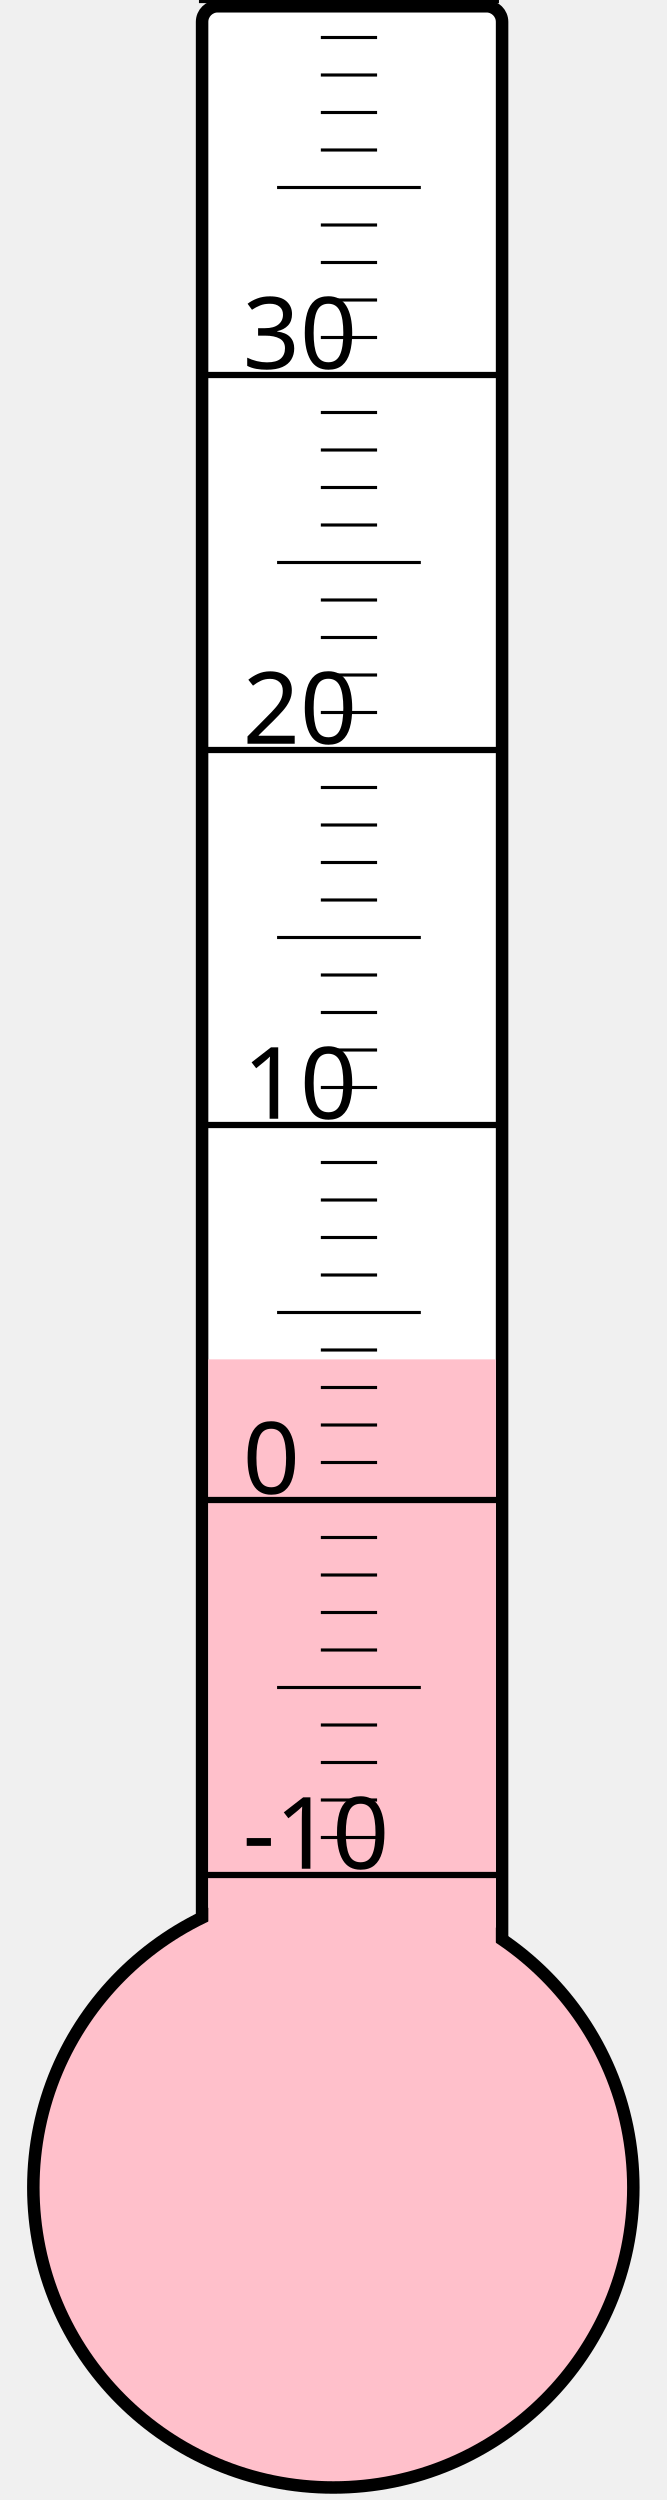
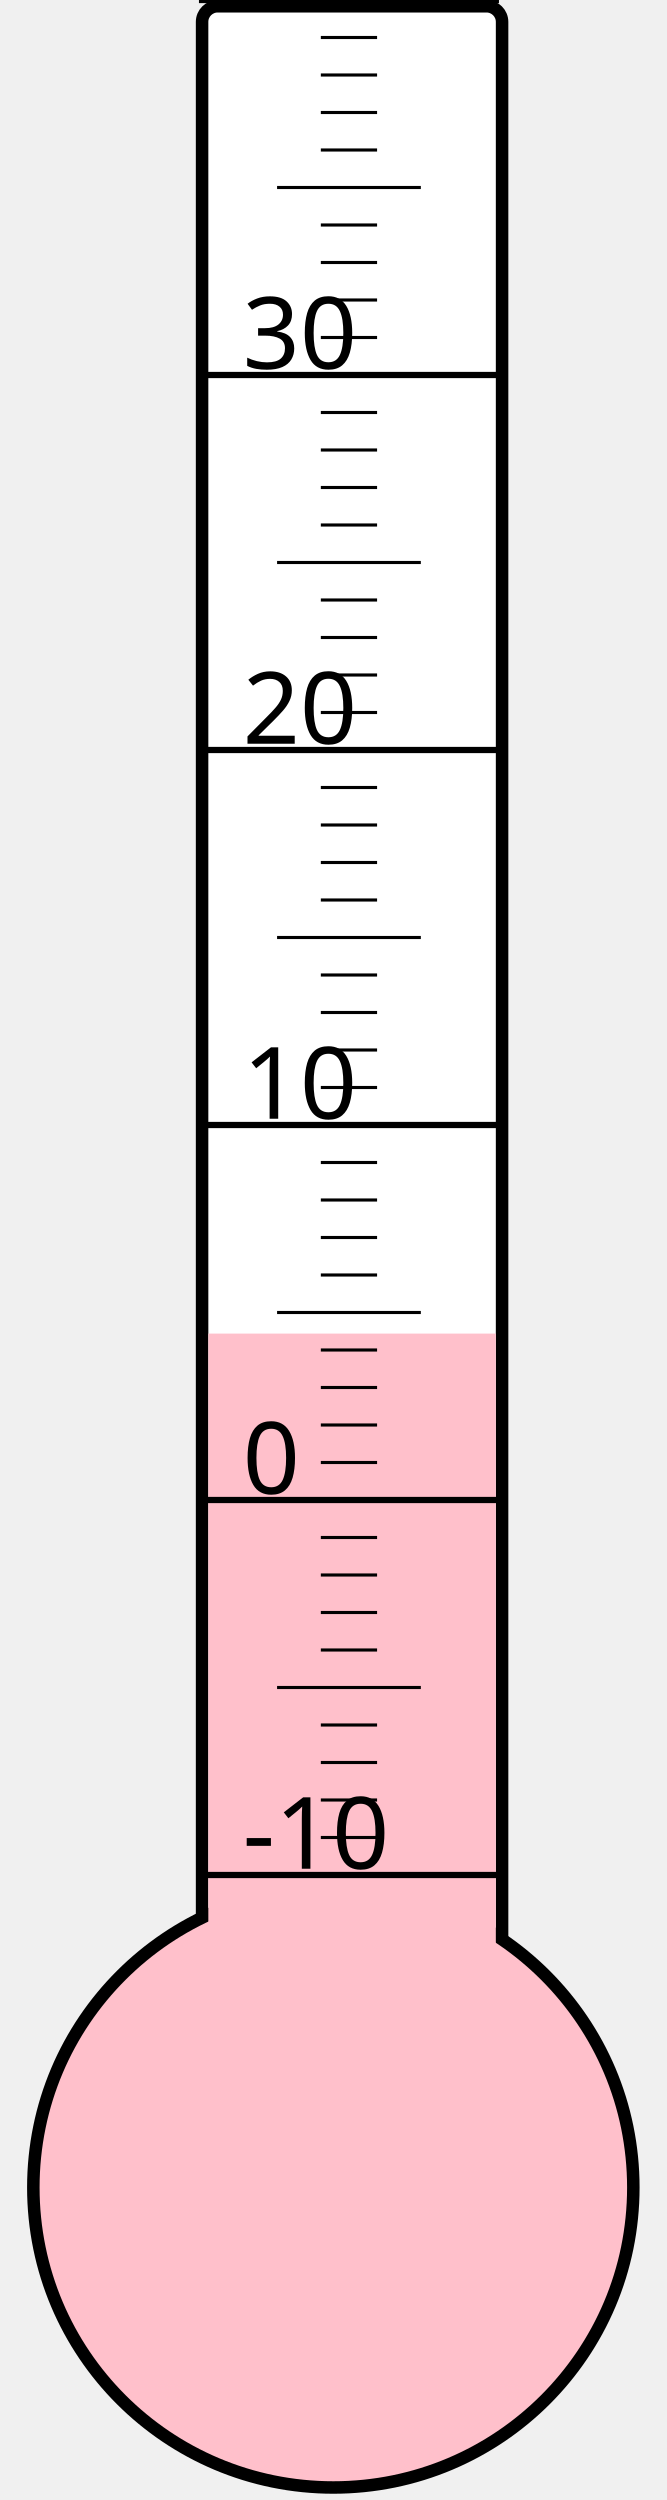
<svg xmlns="http://www.w3.org/2000/svg" width="40px" height="150px" viewBox="0 0 200 800">
  <rect width="200" height="800" x="0" y="0" style="fill: #ffffeb; fill-opacity: 0;" />
  <rect width="96" height="680" x="58" y="2" rx="5" ry="5" style="fill: white; fill-opacity: 1; stroke: black; stroke-width: 4;" />
  <circle cx="100" cy="700" r="96" style="fill: pink; stroke: black; stroke-width: 4;" />
-   <rect width="92" height="265.0" x="60" y="435.0" style="fill: pink; fill-opacity: 1; stroke-width: 0;" />
+   <rect width="92" height="273.25" x="60" y="426.75" style="fill: pink; fill-opacity: 1; stroke-width: 0;" />
  <text x="71" y="598" style="font-family: sans-serif; font-size: 24pt;">-10</text>
  <text x="71" y="478" style="font-family: sans-serif; font-size: 24pt;">0</text>
  <text x="71" y="358" style="font-family: sans-serif; font-size: 24pt;">10</text>
  <text x="71" y="238" style="font-family: sans-serif; font-size: 24pt;">20</text>
  <text x="71" y="118" style="font-family: sans-serif; font-size: 24pt;">30</text>
  <g style="stroke: black;">
    <line x1="57" y1="600" x2="153" y2="600" style="stroke-width: 2;" />
    <line x1="96" y1="588" x2="114" y2="588" style="stroke-width: 1;" />
    <line x1="96" y1="576" x2="114" y2="576" style="stroke-width: 1;" />
    <line x1="96" y1="564" x2="114" y2="564" style="stroke-width: 1;" />
    <line x1="96" y1="552" x2="114" y2="552" style="stroke-width: 1;" />
    <line x1="82" y1="540" x2="128" y2="540" style="stroke-width: 1;" />
    <line x1="96" y1="528" x2="114" y2="528" style="stroke-width: 1;" />
    <line x1="96" y1="516" x2="114" y2="516" style="stroke-width: 1;" />
    <line x1="96" y1="504" x2="114" y2="504" style="stroke-width: 1;" />
    <line x1="96" y1="492" x2="114" y2="492" style="stroke-width: 1;" />
    <line x1="57" y1="480" x2="153" y2="480" style="stroke-width: 2;" />
    <line x1="96" y1="468" x2="114" y2="468" style="stroke-width: 1;" />
    <line x1="96" y1="456" x2="114" y2="456" style="stroke-width: 1;" />
    <line x1="96" y1="444" x2="114" y2="444" style="stroke-width: 1;" />
    <line x1="96" y1="432" x2="114" y2="432" style="stroke-width: 1;" />
    <line x1="82" y1="420" x2="128" y2="420" style="stroke-width: 1;" />
    <line x1="96" y1="408" x2="114" y2="408" style="stroke-width: 1;" />
    <line x1="96" y1="396" x2="114" y2="396" style="stroke-width: 1;" />
    <line x1="96" y1="384" x2="114" y2="384" style="stroke-width: 1;" />
    <line x1="96" y1="372" x2="114" y2="372" style="stroke-width: 1;" />
    <line x1="57" y1="360" x2="153" y2="360" style="stroke-width: 2;" />
    <line x1="96" y1="348" x2="114" y2="348" style="stroke-width: 1;" />
    <line x1="96" y1="336" x2="114" y2="336" style="stroke-width: 1;" />
    <line x1="96" y1="324" x2="114" y2="324" style="stroke-width: 1;" />
    <line x1="96" y1="312" x2="114" y2="312" style="stroke-width: 1;" />
    <line x1="82" y1="300" x2="128" y2="300" style="stroke-width: 1;" />
    <line x1="96" y1="288" x2="114" y2="288" style="stroke-width: 1;" />
    <line x1="96" y1="276" x2="114" y2="276" style="stroke-width: 1;" />
    <line x1="96" y1="264" x2="114" y2="264" style="stroke-width: 1;" />
    <line x1="96" y1="252" x2="114" y2="252" style="stroke-width: 1;" />
    <line x1="57" y1="240" x2="153" y2="240" style="stroke-width: 2;" />
    <line x1="96" y1="228" x2="114" y2="228" style="stroke-width: 1;" />
    <line x1="96" y1="216" x2="114" y2="216" style="stroke-width: 1;" />
    <line x1="96" y1="204" x2="114" y2="204" style="stroke-width: 1;" />
    <line x1="96" y1="192" x2="114" y2="192" style="stroke-width: 1;" />
    <line x1="82" y1="180" x2="128" y2="180" style="stroke-width: 1;" />
    <line x1="96" y1="168" x2="114" y2="168" style="stroke-width: 1;" />
    <line x1="96" y1="156" x2="114" y2="156" style="stroke-width: 1;" />
    <line x1="96" y1="144" x2="114" y2="144" style="stroke-width: 1;" />
    <line x1="96" y1="132" x2="114" y2="132" style="stroke-width: 1;" />
    <line x1="57" y1="120" x2="153" y2="120" style="stroke-width: 2;" />
    <line x1="96" y1="108" x2="114" y2="108" style="stroke-width: 1;" />
    <line x1="96" y1="96" x2="114" y2="96" style="stroke-width: 1;" />
    <line x1="96" y1="84" x2="114" y2="84" style="stroke-width: 1;" />
    <line x1="96" y1="72" x2="114" y2="72" style="stroke-width: 1;" />
    <line x1="82" y1="60" x2="128" y2="60" style="stroke-width: 1;" />
    <line x1="96" y1="48" x2="114" y2="48" style="stroke-width: 1;" />
    <line x1="96" y1="36" x2="114" y2="36" style="stroke-width: 1;" />
    <line x1="96" y1="24" x2="114" y2="24" style="stroke-width: 1;" />
    <line x1="96" y1="12" x2="114" y2="12" style="stroke-width: 1;" />
    <line x1="57" y1="0" x2="153" y2="0" style="stroke-width: 2;" />
  </g>
</svg>
